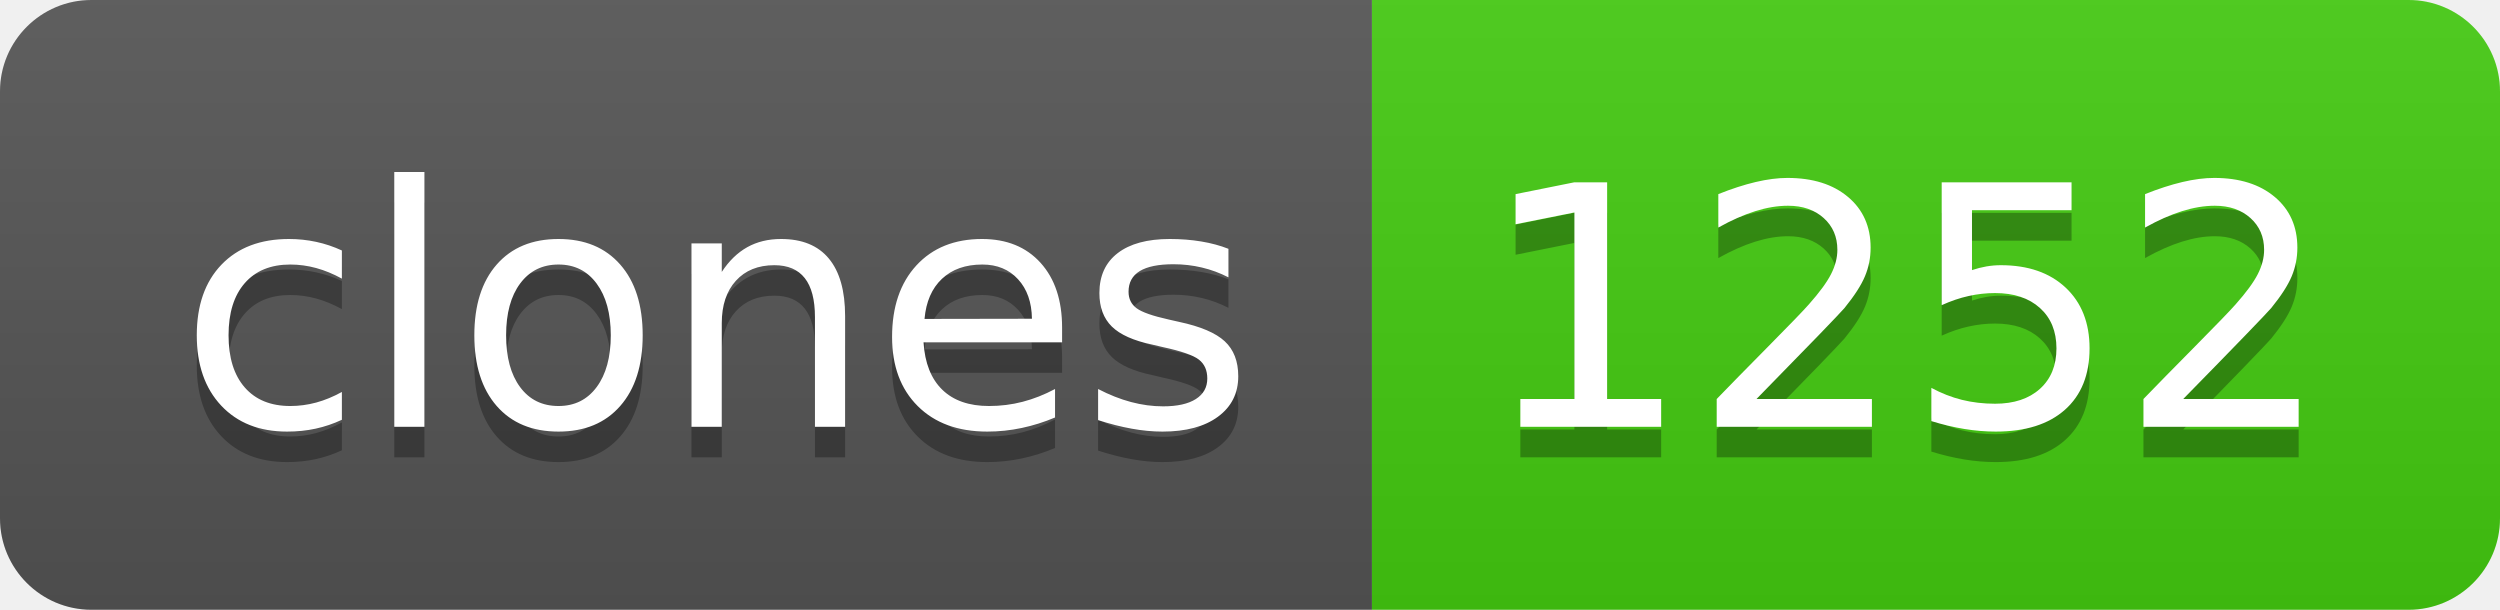
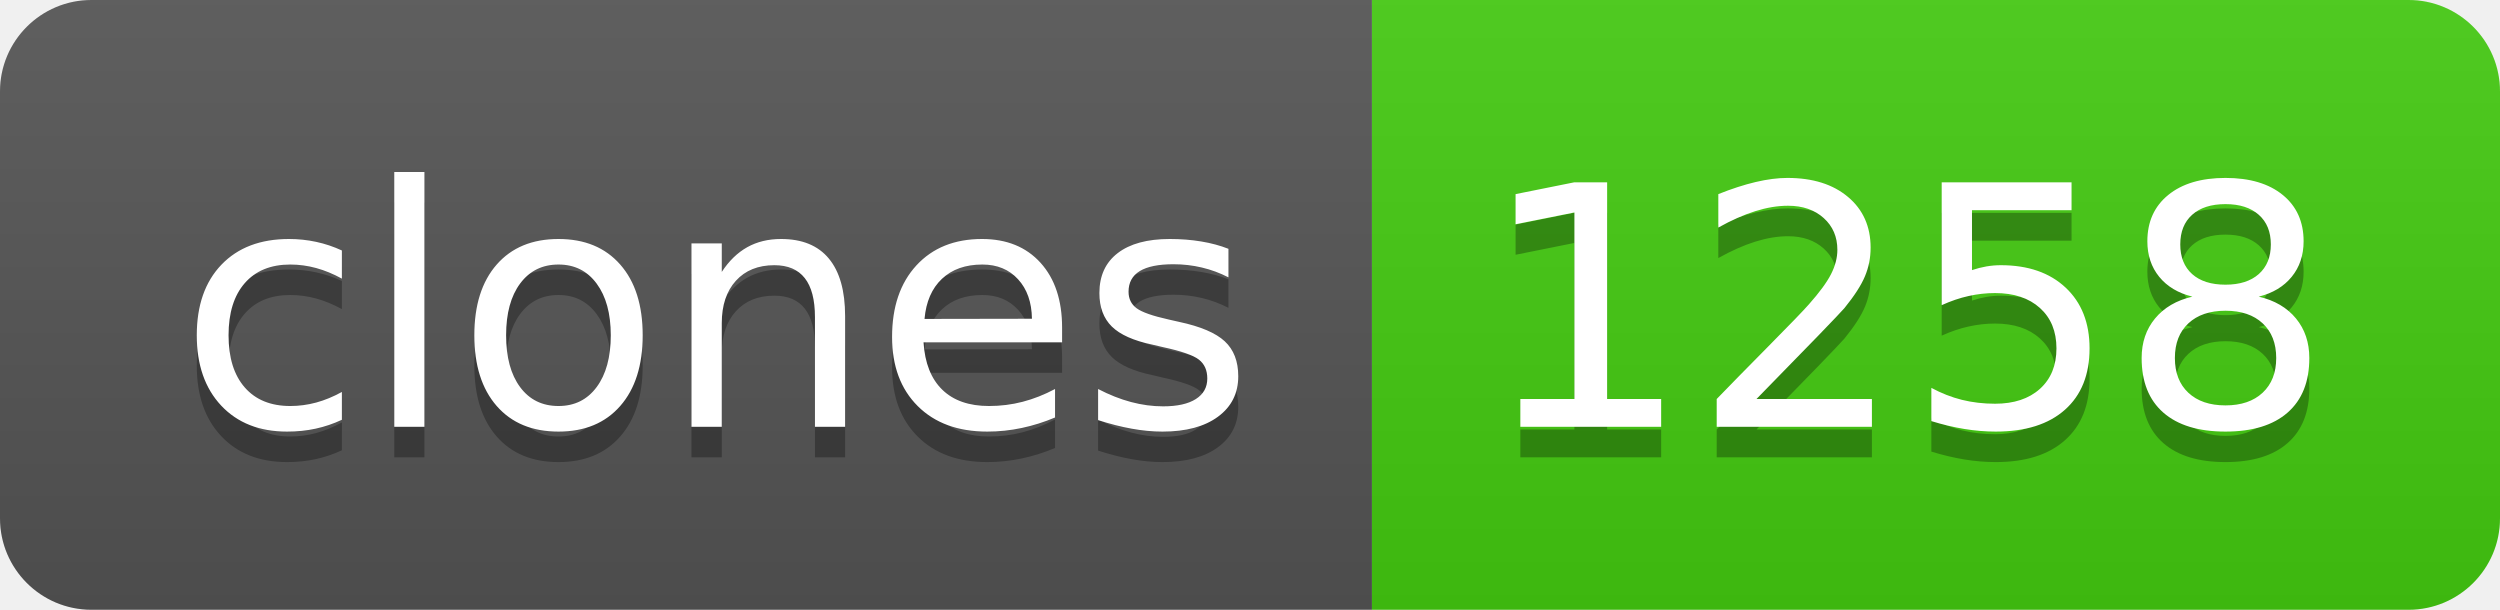
- <svg xmlns="http://www.w3.org/2000/svg" width="82" height="20" role="img" aria-label="clones: 1252">
+ <svg xmlns="http://www.w3.org/2000/svg" width="82" height="20" role="img" aria-label="clones: 1258">
  <linearGradient id="s" x2="0" y2="100%">
    <stop offset="0" stop-color="#bbb" stop-opacity=".1" />
    <stop offset="1" stop-opacity=".1" />
  </linearGradient>
  <clipPath id="r">
    <rect width="82" height="20" rx="3" fill="#fff" />
  </clipPath>
  <g clip-path="url(#r)">
    <rect width="45" height="20" fill="#555" />
    <rect x="45" width="37" height="20" fill="#4c1" />
    <rect width="82" height="20" fill="url(#s)" />
  </g>
  <g fill="#fff" text-anchor="middle" font-family="Verdana,Geneva,DejaVu Sans,sans-serif" text-rendering="geometricPrecision" font-size="110">
    <text aria-hidden="true" x="235" y="150" fill="#010101" fill-opacity=".3" transform="scale(.1)" textLength="350">clones</text>
    <text x="235" y="140" transform="scale(.1)" fill="#fff" textLength="350">clones</text>
-     <text aria-hidden="true" x="625" y="150" fill="#010101" fill-opacity=".3" transform="scale(.1)" textLength="270">1252</text>
-     <text x="625" y="140" transform="scale(.1)" fill="#fff" textLength="270">1252</text>
+     <text aria-hidden="true" x="625" y="150" fill="#010101" fill-opacity=".3" transform="scale(.1)" textLength="270">1258</text>
+     <text x="625" y="140" transform="scale(.1)" fill="#fff" textLength="270">1258</text>
  </g>
</svg>
